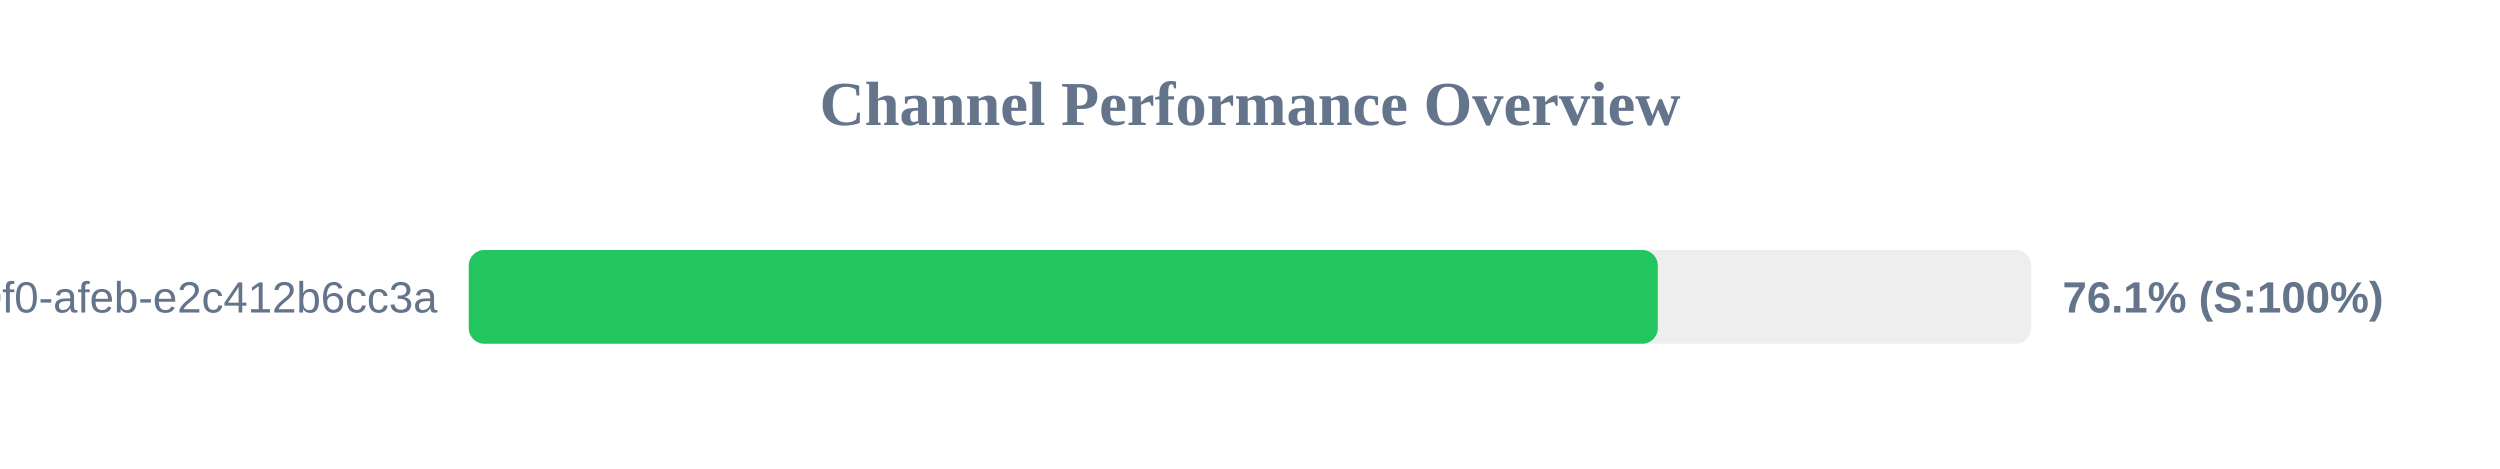
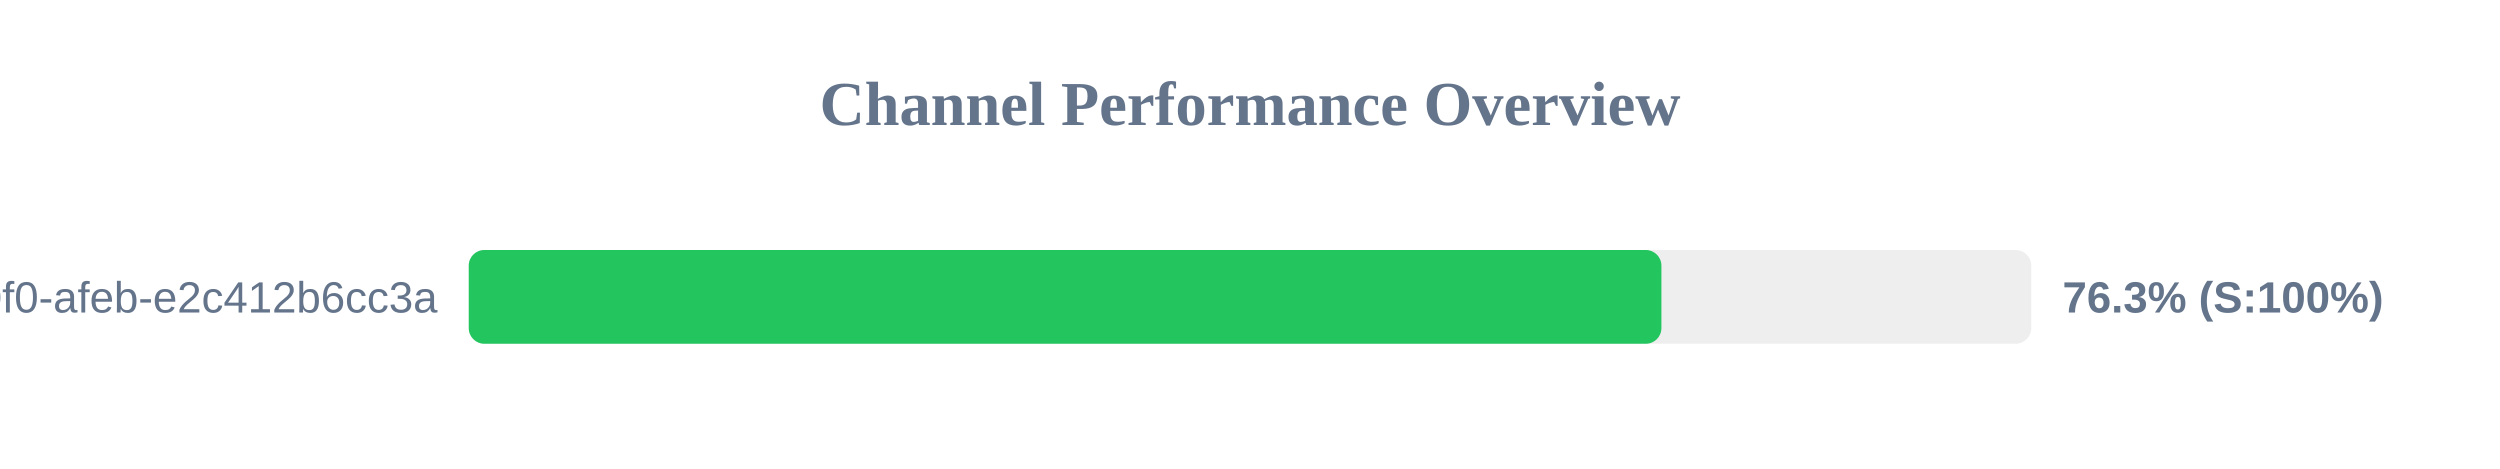
<svg xmlns="http://www.w3.org/2000/svg" width="800" height="150" version="1.1">
  <style>
        .row { font: 14px Arial; fill: #64748b; }
        .score { font: bold 14px Arial; fill: #64748b; }
    </style>
  <text x="400" y="40" text-anchor="middle" font-size="20px" font-weight="bold" fill="#64748b">Channel Performance Overview</text>
  <rect x="150" y="80" width="500" height="30" fill="#eee" rx="5" />
-   <rect x="150" y="80" width="380.5" height="30" fill="#22c55e" rx="5" />
+   <rect x="150" y="80" width="381.65" height="30" fill="#22c55e" rx="5" />
  <text x="140" y="100" text-anchor="end" class="row">?uuid=c6e02cd8-ce11-40f0-afeb-e2c412b6cc3a</text>
-   <text x="660" y="100" text-anchor="start" class="score">76.1% (S:100%)</text>
+   <text x="660" y="100" text-anchor="start" class="score">76.3% (S:100%)</text>
</svg>
